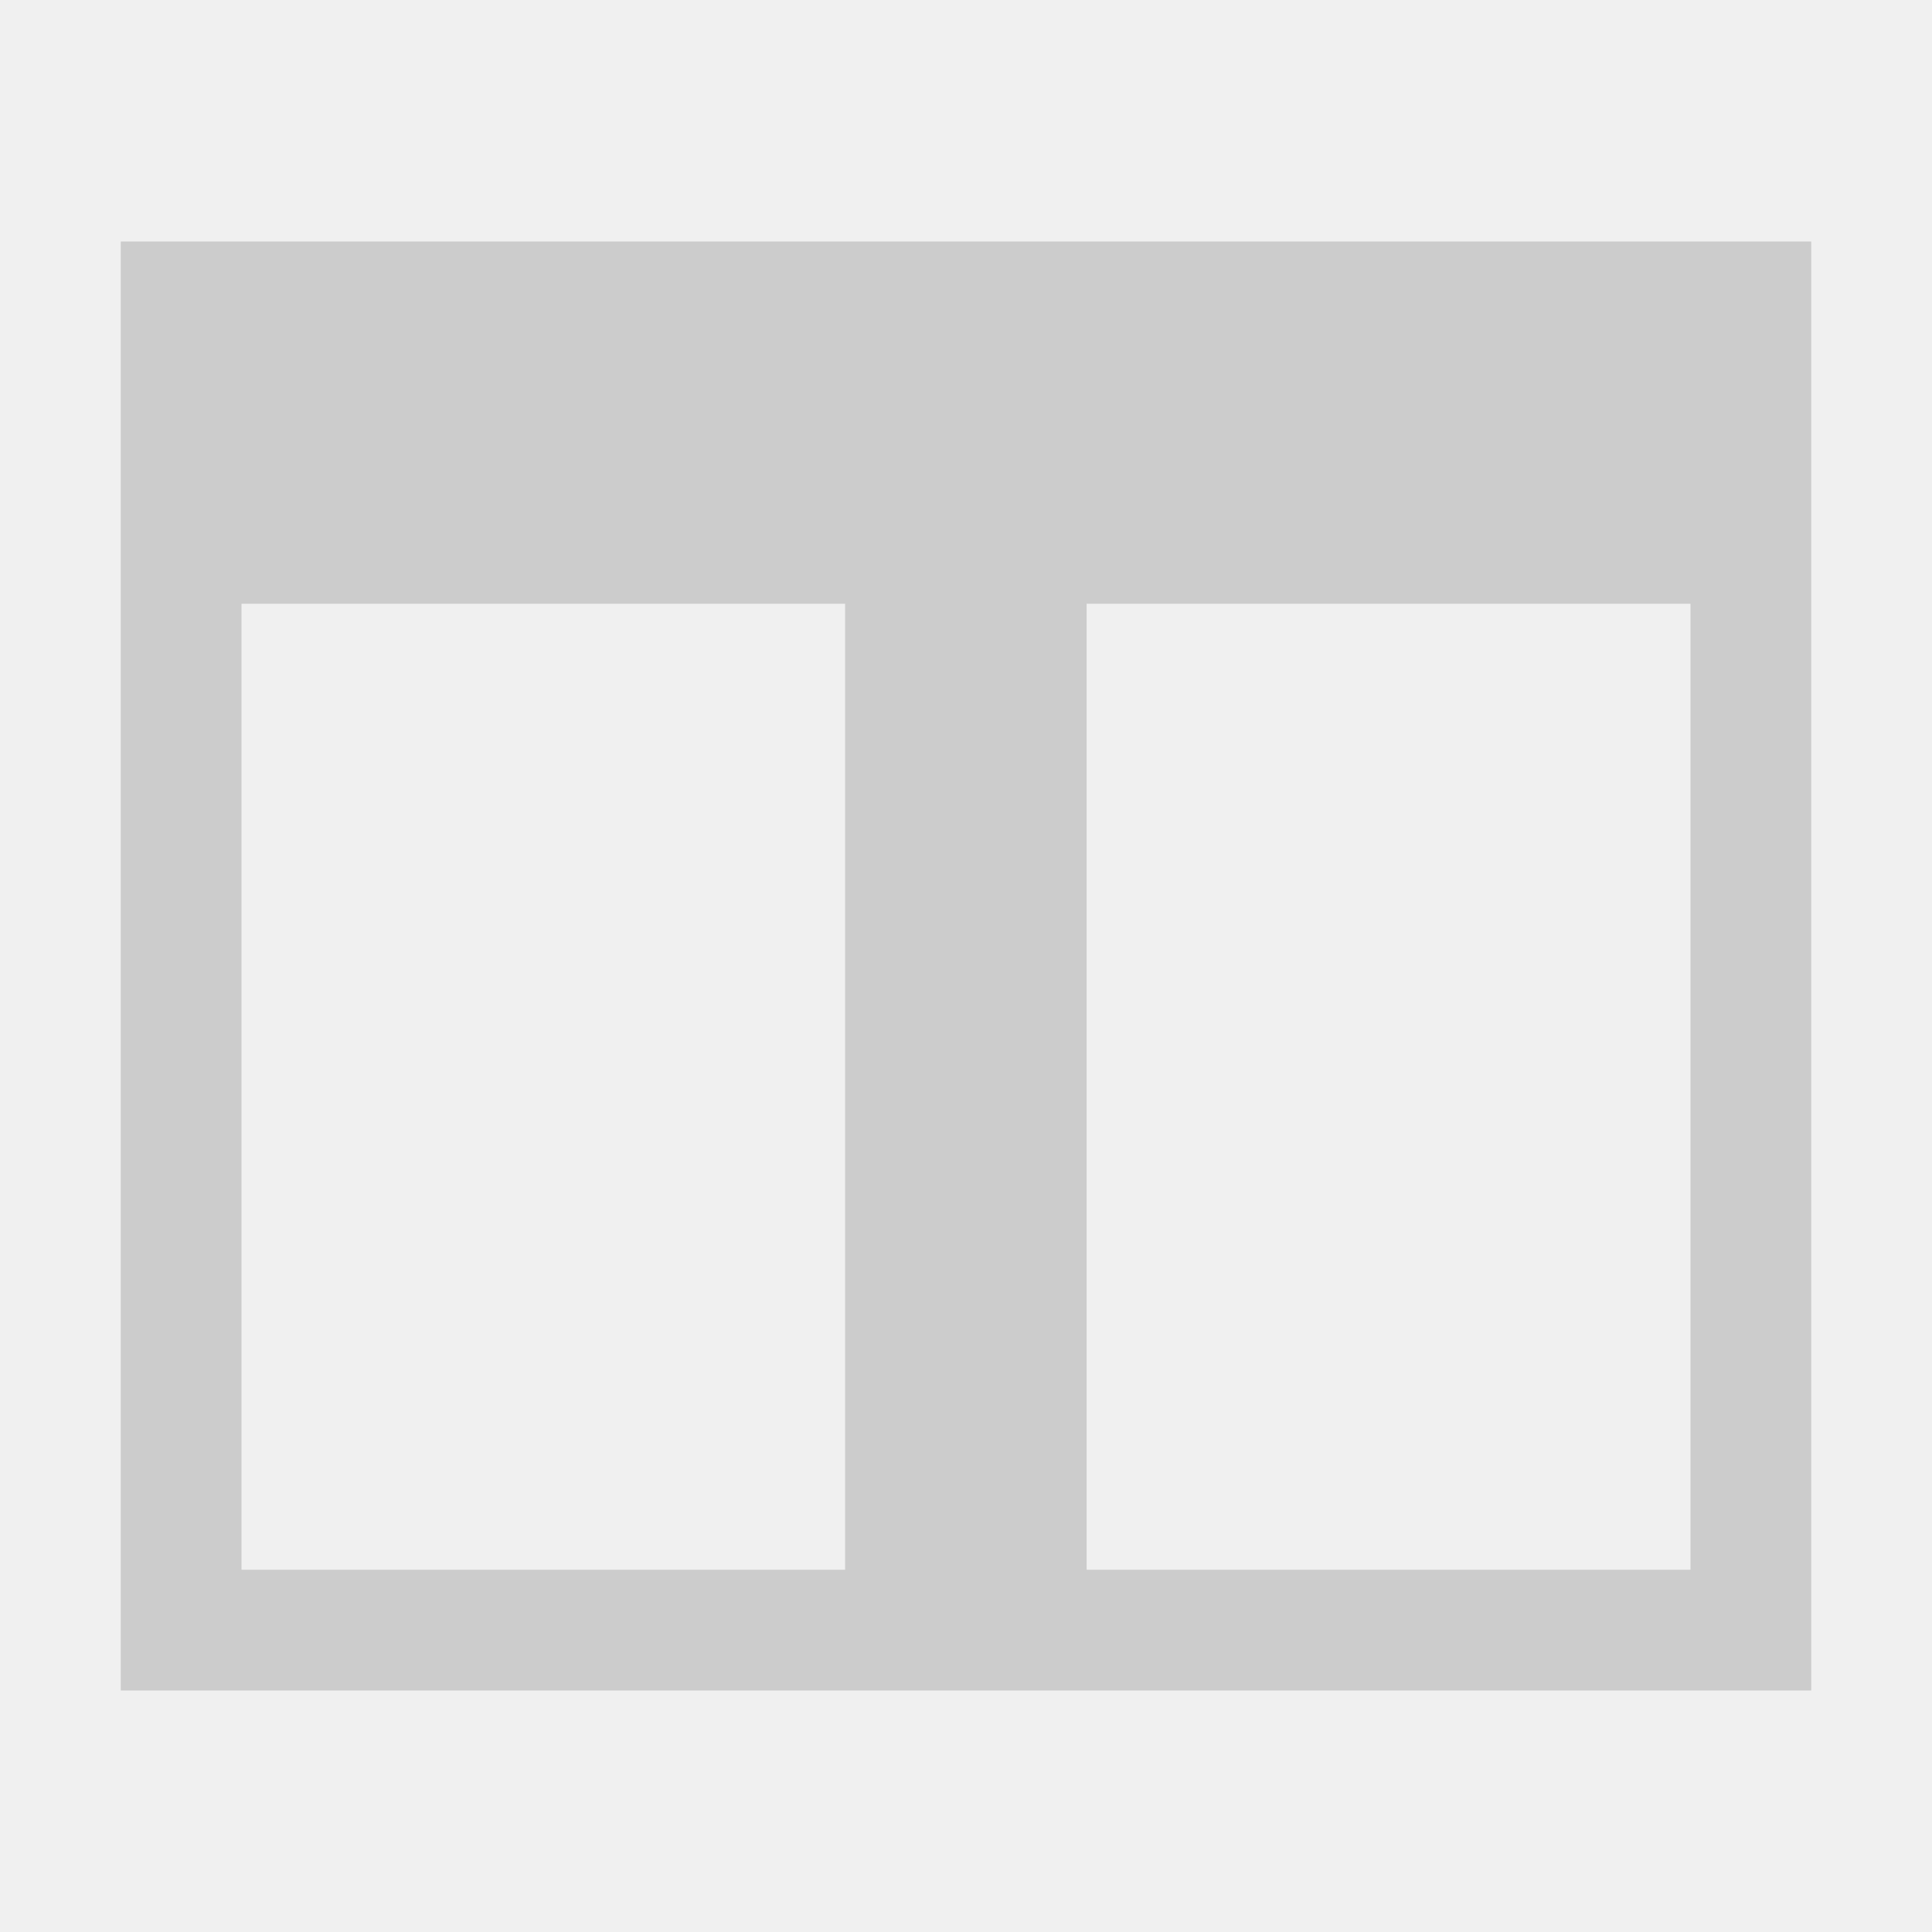
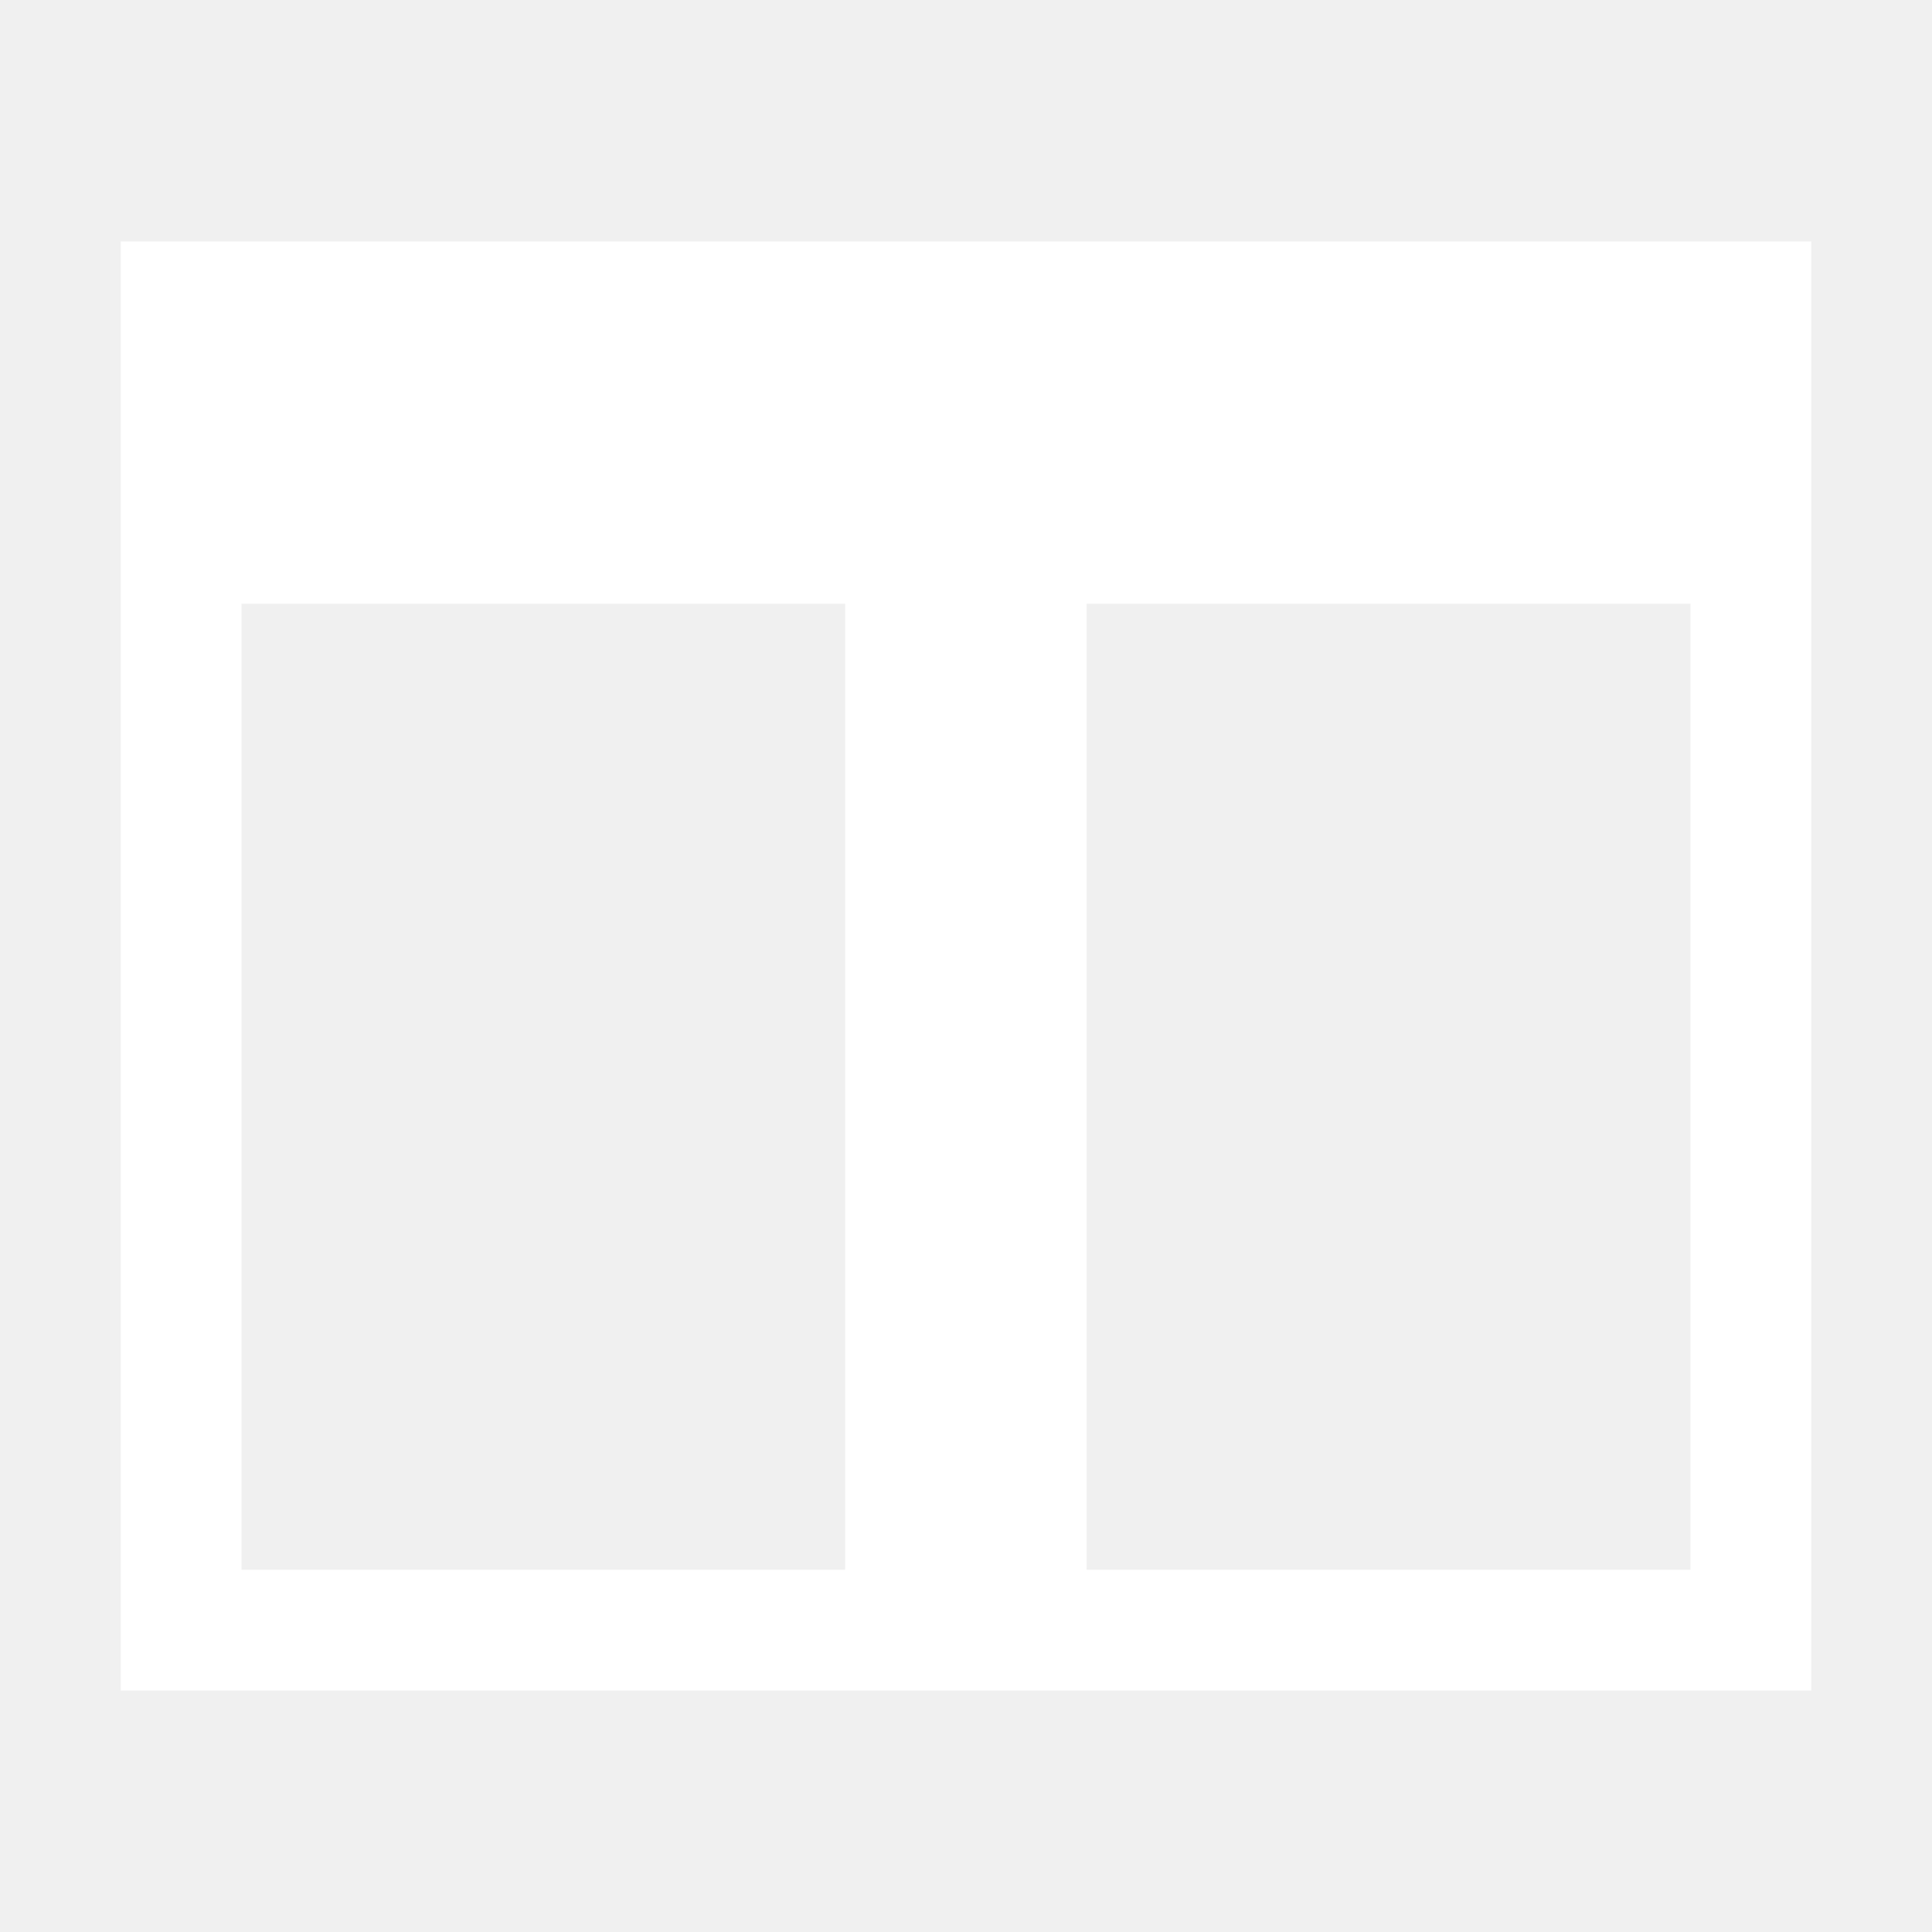
<svg xmlns="http://www.w3.org/2000/svg" width="16" height="16" viewBox="0 -1 16 16">
-   <path fill="%23C5C5C5" d="M1 1v12h14V1H1zm1 3h4.999v8H2V4zm12 8H8.999V4H14v8z" style="fill:#cccccc;fill-opacity:1" />
+   <path fill="#fff" d="M1 1v12h14V1H1zm1 3h4.999v8H2V4zm12 8H8.999V4H14v8z" />
</svg>
